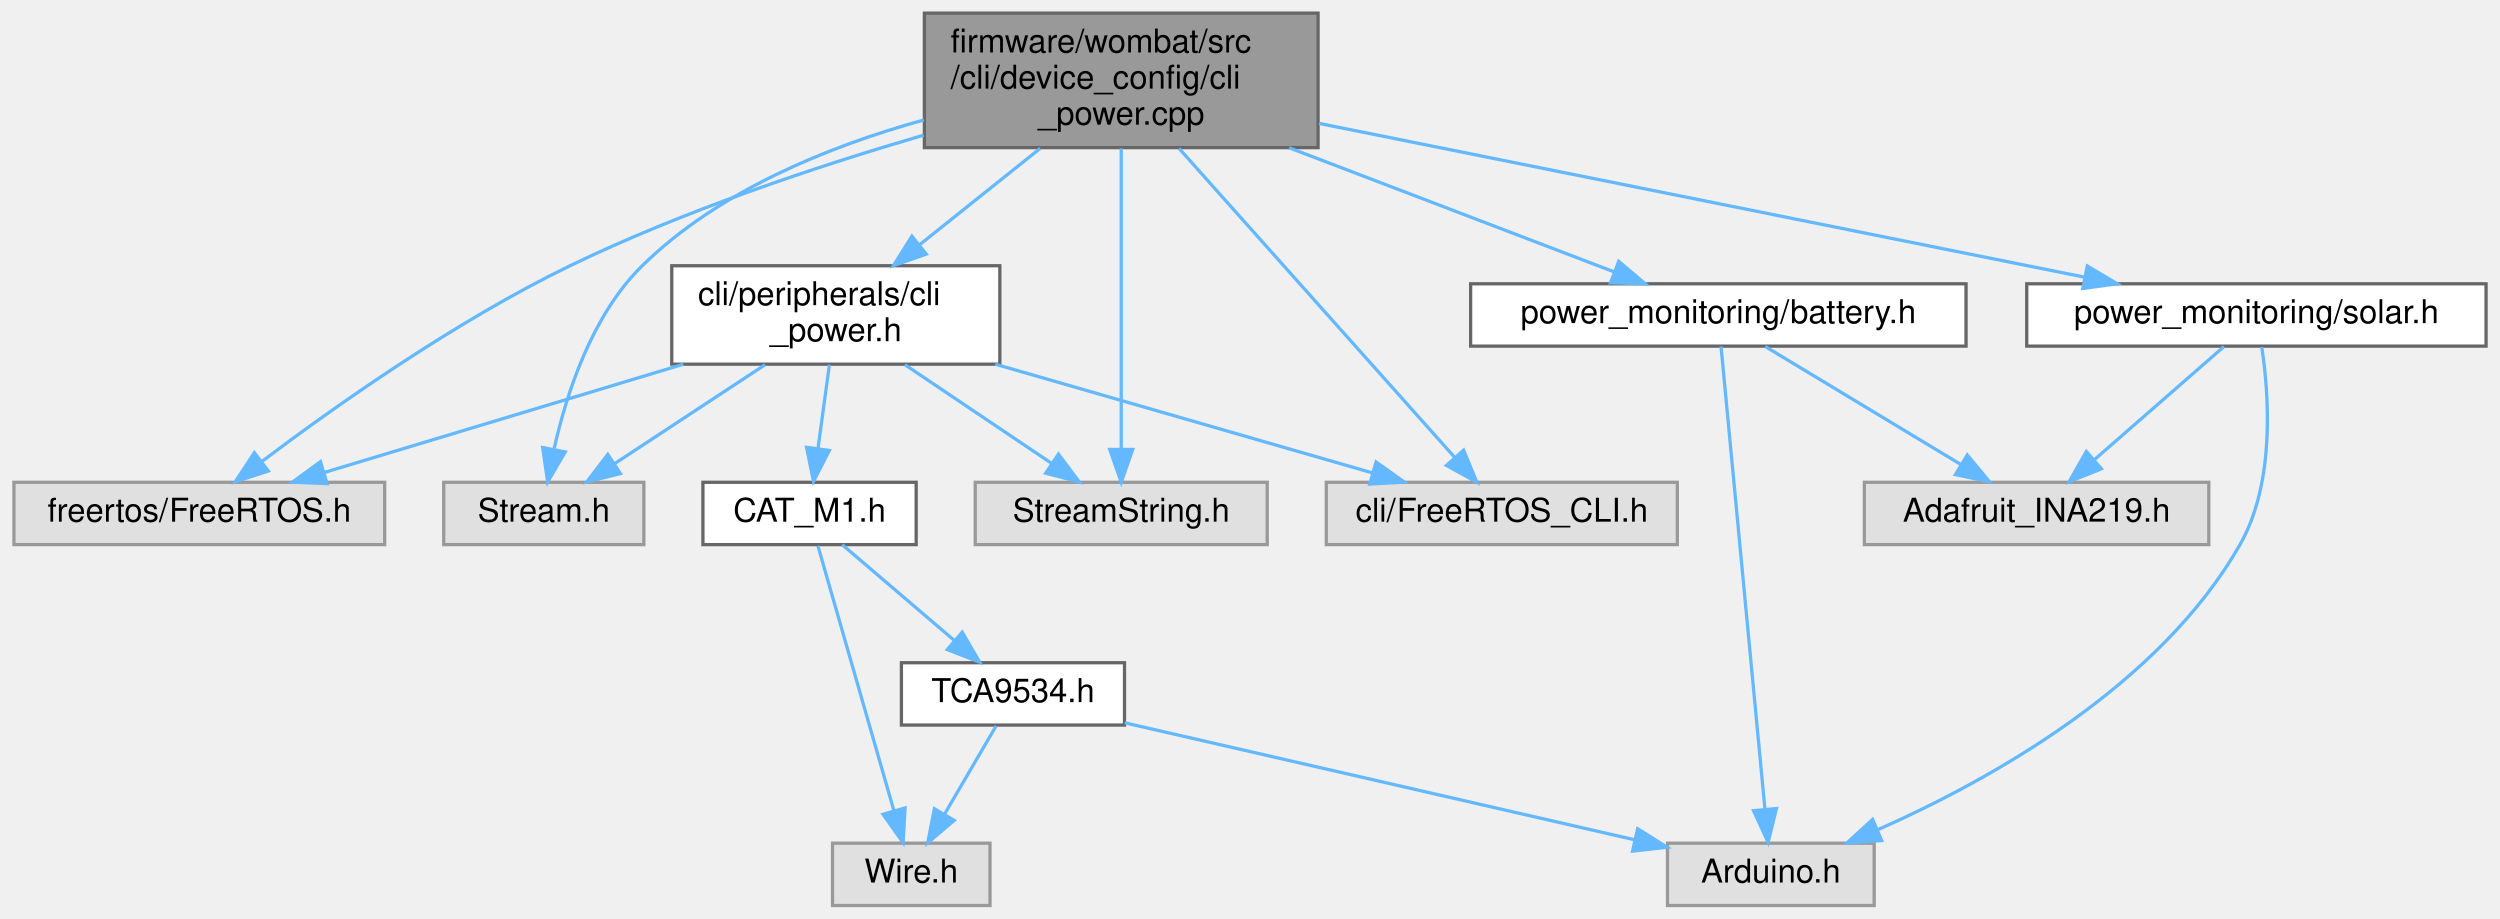
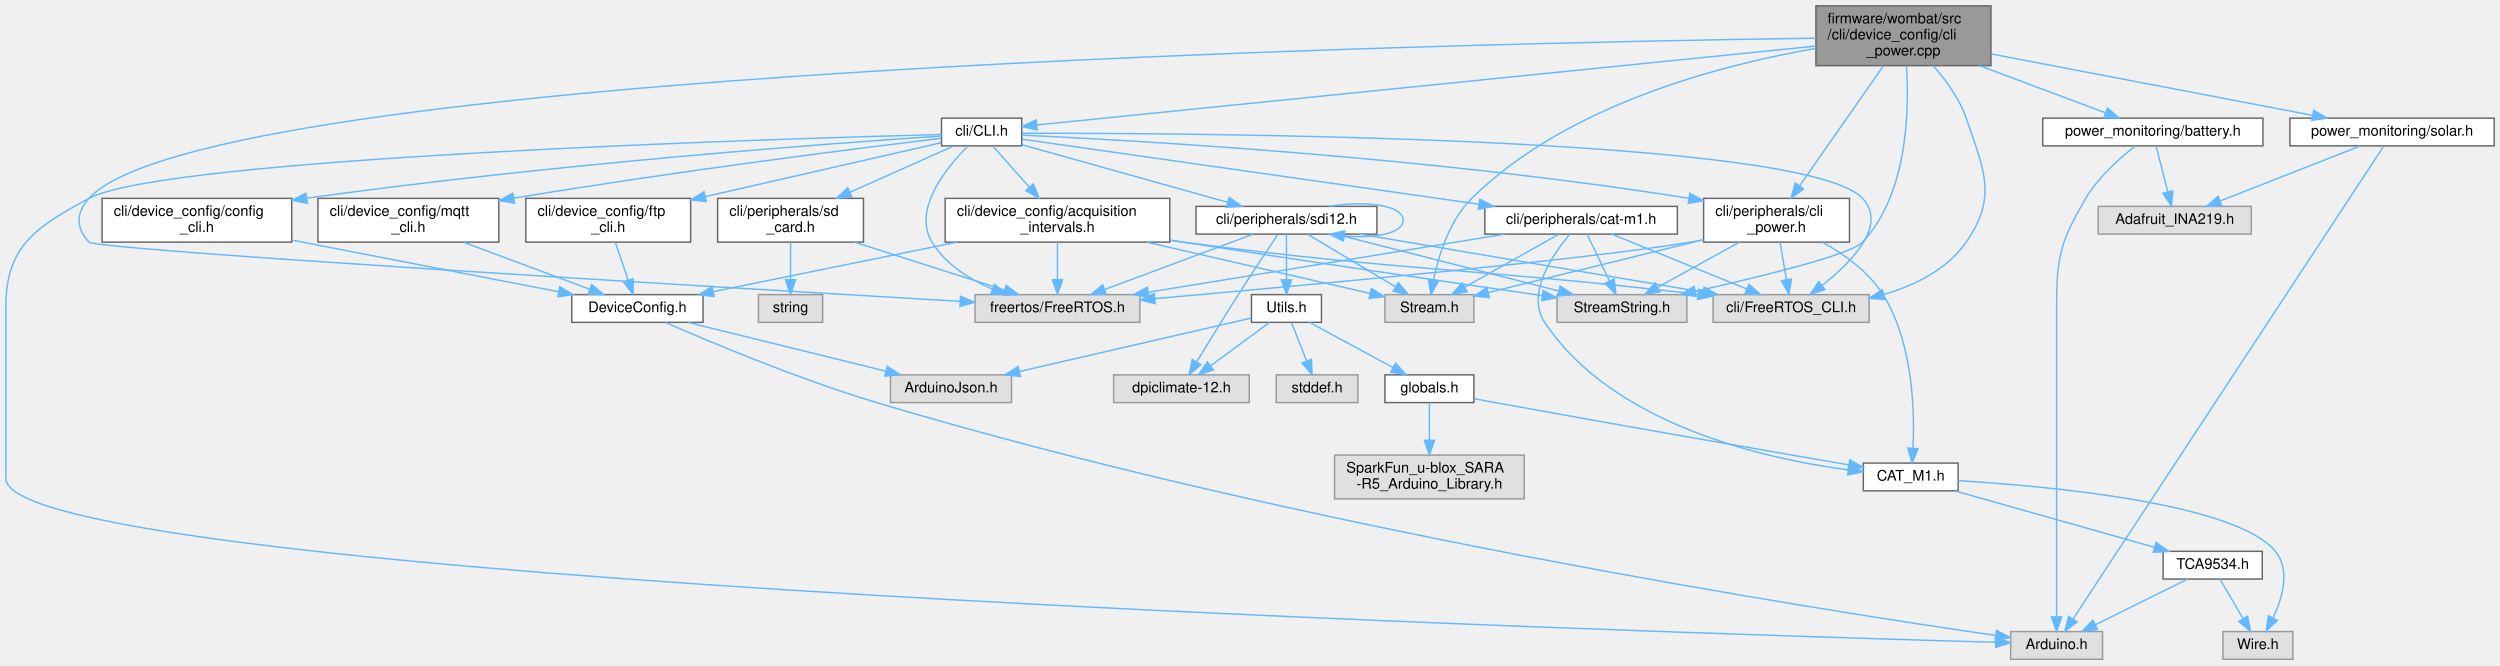
- <svg xmlns="http://www.w3.org/2000/svg" xmlns:xlink="http://www.w3.org/1999/xlink" width="762pt" height="280pt" viewBox="0.00 0.00 761.50 280.00">
-   <g id="graph0" class="graph" transform="scale(1 1) rotate(0) translate(4 276)">
+ <svg xmlns="http://www.w3.org/2000/svg" xmlns:xlink="http://www.w3.org/1999/xlink" width="1714pt" height="456pt" viewBox="0.00 0.00 1714.00 456.00">
+   <g id="graph0" class="graph" transform="scale(1 1) rotate(0) translate(4 452)">
    <g id="node1" class="node">
      <g id="a_node1">
        <a xlink:title="Power related commands.">
-           <polygon fill="#999999" stroke="#666666" points="397.5,-272 277.5,-272 277.5,-231 397.5,-231 397.5,-272" />
-           <text text-anchor="start" x="285.5" y="-260" font-family="Helvetica,sans-Serif" font-size="10.00">firmware/wombat/src</text>
-           <text text-anchor="start" x="285.5" y="-249" font-family="Helvetica,sans-Serif" font-size="10.00">/cli/device_config/cli</text>
-           <text text-anchor="middle" x="337.5" y="-238" font-family="Helvetica,sans-Serif" font-size="10.00">_power.cpp</text>
+           <polygon fill="#999999" stroke="#666666" points="1361,-448 1241,-448 1241,-407 1361,-407 1361,-448" />
+           <text text-anchor="start" x="1249" y="-436" font-family="Helvetica,sans-Serif" font-size="10.00">firmware/wombat/src</text>
+           <text text-anchor="start" x="1249" y="-425" font-family="Helvetica,sans-Serif" font-size="10.00">/cli/device_config/cli</text>
+           <text text-anchor="middle" x="1301" y="-414" font-family="Helvetica,sans-Serif" font-size="10.00">_power.cpp</text>
        </a>
      </g>
    </g>
    <g id="node2" class="node">
      <g id="a_node2">
        <a xlink:href="cli__power_8h.html" target="_top" xlink:title=" ">
-           <polygon fill="white" stroke="#666666" points="300.5,-195 200.5,-195 200.5,-165 300.5,-165 300.5,-195" />
-           <text text-anchor="start" x="208.5" y="-183" font-family="Helvetica,sans-Serif" font-size="10.00">cli/peripherals/cli</text>
-           <text text-anchor="middle" x="250.5" y="-172" font-family="Helvetica,sans-Serif" font-size="10.00">_power.h</text>
+           <polygon fill="white" stroke="#666666" points="1264,-316 1164,-316 1164,-286 1264,-286 1264,-316" />
+           <text text-anchor="start" x="1172" y="-304" font-family="Helvetica,sans-Serif" font-size="10.00">cli/peripherals/cli</text>
+           <text text-anchor="middle" x="1214" y="-293" font-family="Helvetica,sans-Serif" font-size="10.00">_power.h</text>
        </a>
      </g>
    </g>
    <g id="edge1" class="edge">
-       <path fill="none" stroke="#63b8ff" d="M312.8,-230.77C301.32,-221.6 287.68,-210.7 276.09,-201.44" />
-       <polygon fill="#63b8ff" stroke="#63b8ff" points="278.07,-198.55 268.07,-195.04 273.7,-204.01 278.07,-198.55" />
+       <path fill="none" stroke="#63b8ff" d="M1287.21,-406.77C1271.58,-384.4 1246.14,-347.99 1229.74,-324.52" />
+       <polygon fill="#63b8ff" stroke="#63b8ff" points="1232.53,-322.41 1223.93,-316.21 1226.79,-326.42 1232.53,-322.41" />
    </g>
    <g id="node3" class="node">
      <g id="a_node3">
        <a xlink:title=" ">
-           <polygon fill="#e0e0e0" stroke="#999999" points="113,-129 0,-129 0,-110 113,-110 113,-129" />
-           <text text-anchor="middle" x="56.5" y="-117" font-family="Helvetica,sans-Serif" font-size="10.00">freertos/FreeRTOS.h</text>
+           <polygon fill="#e0e0e0" stroke="#999999" points="777.5,-250 664.5,-250 664.5,-231 777.5,-231 777.5,-250" />
+           <text text-anchor="middle" x="721" y="-238" font-family="Helvetica,sans-Serif" font-size="10.00">freertos/FreeRTOS.h</text>
        </a>
      </g>
    </g>
    <g id="edge11" class="edge">
-       <path fill="none" stroke="#63b8ff" d="M277.3,-234.81C244.59,-225.25 203.92,-211.67 169.5,-195 134.37,-177.99 97.25,-151.69 75.52,-135.31" />
-       <polygon fill="#63b8ff" stroke="#63b8ff" points="77.53,-132.44 67.46,-129.16 73.28,-138.01 77.53,-132.44" />
+       <path fill="none" stroke="#63b8ff" d="M1240.91,-425.82C1003.18,-422.53 137.44,-404.5 57,-316 48.03,-306.13 47.89,-295.74 57,-286 62.07,-280.58 486.66,-255.2 654.14,-245.39" />
+       <polygon fill="#63b8ff" stroke="#63b8ff" points="654.54,-248.87 664.32,-244.79 654.13,-241.88 654.54,-248.87" />
    </g>
    <g id="node4" class="node">
      <g id="a_node4">
        <a xlink:title=" ">
-           <polygon fill="#e0e0e0" stroke="#999999" points="192,-129 131,-129 131,-110 192,-110 192,-129" />
-           <text text-anchor="middle" x="161.5" y="-117" font-family="Helvetica,sans-Serif" font-size="10.00">Stream.h</text>
+           <polygon fill="#e0e0e0" stroke="#999999" points="1006.5,-250 945.5,-250 945.5,-231 1006.5,-231 1006.5,-250" />
+           <text text-anchor="middle" x="976" y="-238" font-family="Helvetica,sans-Serif" font-size="10.00">Stream.h</text>
        </a>
      </g>
    </g>
    <g id="edge12" class="edge">
-       <path fill="none" stroke="#63b8ff" d="M277.34,-239.44C248.27,-231.4 214.73,-217.78 191.5,-195 176.13,-179.93 168.39,-155.94 164.66,-139.27" />
-       <polygon fill="#63b8ff" stroke="#63b8ff" points="168.03,-138.25 162.68,-129.1 161.16,-139.59 168.03,-138.25" />
+       <path fill="none" stroke="#63b8ff" d="M1240.71,-418.79C1174.73,-407.33 1069.74,-379.84 1005,-316 989.74,-300.96 982.34,-276.96 978.87,-260.29" />
+       <polygon fill="#63b8ff" stroke="#63b8ff" points="982.25,-259.34 977.04,-250.11 975.36,-260.57 982.25,-259.34" />
    </g>
    <g id="node5" class="node">
      <g id="a_node5">
        <a xlink:title=" ">
-           <polygon fill="#e0e0e0" stroke="#999999" points="382,-129 293,-129 293,-110 382,-110 382,-129" />
-           <text text-anchor="middle" x="337.5" y="-117" font-family="Helvetica,sans-Serif" font-size="10.00">StreamString.h</text>
+           <polygon fill="#e0e0e0" stroke="#999999" points="1152.5,-250 1063.5,-250 1063.5,-231 1152.5,-231 1152.5,-250" />
+           <text text-anchor="middle" x="1108" y="-238" font-family="Helvetica,sans-Serif" font-size="10.00">StreamString.h</text>
        </a>
      </g>
    </g>
    <g id="edge13" class="edge">
-       <path fill="none" stroke="#63b8ff" d="M337.5,-230.76C337.5,-205.86 337.5,-163.38 337.5,-139.06" />
-       <polygon fill="#63b8ff" stroke="#63b8ff" points="341,-139.01 337.5,-129.01 334,-139.01 341,-139.01" />
+       <path fill="none" stroke="#63b8ff" d="M1303.05,-406.85C1305.04,-376.75 1304.09,-319.24 1273,-286 1264.99,-277.44 1203.98,-262.49 1158.47,-252.3" />
+       <polygon fill="#63b8ff" stroke="#63b8ff" points="1158.96,-248.82 1148.44,-250.07 1157.44,-255.66 1158.96,-248.82" />
    </g>
    <g id="node6" class="node">
      <g id="a_node6">
        <a xlink:title=" ">
-           <polygon fill="#e0e0e0" stroke="#999999" points="507,-129 400,-129 400,-110 507,-110 507,-129" />
-           <text text-anchor="middle" x="453.5" y="-117" font-family="Helvetica,sans-Serif" font-size="10.00">cli/FreeRTOS_CLI.h</text>
+           <polygon fill="#e0e0e0" stroke="#999999" points="1277.5,-250 1170.5,-250 1170.5,-231 1277.5,-231 1277.5,-250" />
+           <text text-anchor="middle" x="1224" y="-238" font-family="Helvetica,sans-Serif" font-size="10.00">cli/FreeRTOS_CLI.h</text>
        </a>
      </g>
    </g>
    <g id="edge14" class="edge">
-       <path fill="none" stroke="#63b8ff" d="M355.12,-230.76C378.14,-204.96 418,-160.28 439.23,-136.49" />
-       <polygon fill="#63b8ff" stroke="#63b8ff" points="441.86,-138.8 445.9,-129.01 436.63,-134.14 441.86,-138.8" />
+       <path fill="none" stroke="#63b8ff" d="M1321.41,-406.86C1330.17,-397.03 1339.42,-384.38 1344,-371 1356.23,-335.26 1365.57,-317.01 1344,-286 1330.96,-267.26 1309.05,-256.39 1287.5,-250.1" />
+       <polygon fill="#63b8ff" stroke="#63b8ff" points="1288.21,-246.67 1277.65,-247.52 1286.44,-253.44 1288.21,-246.67" />
    </g>
    <g id="node11" class="node">
      <g id="a_node11">
+         <a xlink:href="_c_l_i_8h.html" target="_top" xlink:title="FreeRTOS CLI handler.">
+           <polygon fill="white" stroke="#666666" points="696.5,-371 641.5,-371 641.5,-352 696.5,-352 696.5,-371" />
+           <text text-anchor="middle" x="669" y="-359" font-family="Helvetica,sans-Serif" font-size="10.00">cli/CLI.h</text>
+         </a>
+       </g>
+     </g>
+     <g id="edge15" class="edge">
+       <path fill="none" stroke="#63b8ff" d="M1240.97,-420.42C1112.28,-407.39 812.94,-377.08 707,-366.35" />
+       <polygon fill="#63b8ff" stroke="#63b8ff" points="707.08,-362.84 696.78,-365.31 706.38,-369.8 707.08,-362.84" />
+     </g>
+     <g id="node27" class="node">
+       <g id="a_node27">
        <a xlink:href="battery_8h.html" target="_top" xlink:title="Battery voltage and current monitoring using INA219 IC.">
-           <polygon fill="white" stroke="#666666" points="595,-189.5 444,-189.5 444,-170.5 595,-170.5 595,-189.5" />
-           <text text-anchor="middle" x="519.5" y="-177.5" font-family="Helvetica,sans-Serif" font-size="10.00">power_monitoring/battery.h</text>
-         </a>
-       </g>
-     </g>
-     <g id="edge15" class="edge">
-       <path fill="none" stroke="#63b8ff" d="M388.68,-230.96C420.52,-218.8 460.46,-203.55 487.78,-193.11" />
-       <polygon fill="#63b8ff" stroke="#63b8ff" points="489.14,-196.34 497.23,-189.5 486.64,-189.8 489.14,-196.34" />
-     </g>
-     <g id="node13" class="node">
-       <g id="a_node13">
+           <polygon fill="white" stroke="#666666" points="1547.5,-371 1396.5,-371 1396.5,-352 1547.5,-352 1547.5,-371" />
+           <text text-anchor="middle" x="1472" y="-359" font-family="Helvetica,sans-Serif" font-size="10.00">power_monitoring/battery.h</text>
+         </a>
+       </g>
+     </g>
+     <g id="edge57" class="edge">
+       <path fill="none" stroke="#63b8ff" d="M1353.23,-406.95C1381.38,-396.42 1415.22,-383.75 1439.56,-374.64" />
+       <polygon fill="#63b8ff" stroke="#63b8ff" points="1440.9,-377.88 1449.04,-371.09 1438.45,-371.32 1440.9,-377.88" />
+     </g>
+     <g id="node29" class="node">
+       <g id="a_node29">
        <a xlink:href="solar_8h.html" target="_top" xlink:title="Solar voltage and current monitoring using INA219 IC.">
-           <polygon fill="white" stroke="#666666" points="753.5,-189.5 613.5,-189.5 613.5,-170.5 753.5,-170.5 753.5,-189.5" />
-           <text text-anchor="middle" x="683.5" y="-177.5" font-family="Helvetica,sans-Serif" font-size="10.00">power_monitoring/solar.h</text>
-         </a>
-       </g>
-     </g>
-     <g id="edge18" class="edge">
-       <path fill="none" stroke="#63b8ff" d="M397.77,-238.39C463.7,-225.15 568.33,-204.13 631.01,-191.54" />
-       <polygon fill="#63b8ff" stroke="#63b8ff" points="631.96,-194.92 641.08,-189.52 630.59,-188.06 631.96,-194.92" />
+           <polygon fill="white" stroke="#666666" points="1706,-371 1566,-371 1566,-352 1706,-352 1706,-371" />
+           <text text-anchor="middle" x="1636" y="-359" font-family="Helvetica,sans-Serif" font-size="10.00">power_monitoring/solar.h</text>
+         </a>
+       </g>
+     </g>
+     <g id="edge60" class="edge">
+       <path fill="none" stroke="#63b8ff" d="M1361.28,-414.98C1423.87,-403.03 1520.93,-384.48 1581.35,-372.94" />
+       <polygon fill="#63b8ff" stroke="#63b8ff" points="1582.29,-376.32 1591.46,-371.01 1580.98,-369.45 1582.29,-376.32" />
    </g>
    <g id="edge2" class="edge">
-       <path fill="none" stroke="#63b8ff" d="M204.03,-164.99C170.55,-154.89 125.93,-141.44 94.56,-131.98" />
-       <polygon fill="#63b8ff" stroke="#63b8ff" points="95.45,-128.59 84.87,-129.05 93.43,-135.29 95.45,-128.59" />
+       <path fill="none" stroke="#63b8ff" d="M1163.88,-287.64C1160.88,-287.04 1157.91,-286.49 1155,-286 1086.16,-274.35 891.39,-256.4 787.77,-247.27" />
+       <polygon fill="#63b8ff" stroke="#63b8ff" points="787.99,-243.77 777.73,-246.39 787.38,-250.75 787.99,-243.77" />
    </g>
    <g id="edge3" class="edge">
-       <path fill="none" stroke="#63b8ff" d="M228.96,-164.84C215.03,-155.68 196.97,-143.82 183.05,-134.66" />
-       <polygon fill="#63b8ff" stroke="#63b8ff" points="184.85,-131.66 174.58,-129.09 181.01,-137.51 184.85,-131.66" />
+       <path fill="none" stroke="#63b8ff" d="M1163.82,-287.67C1119.94,-276.88 1057.04,-261.42 1016.36,-251.42" />
+       <polygon fill="#63b8ff" stroke="#63b8ff" points="1017.06,-247.99 1006.51,-249 1015.39,-254.79 1017.06,-247.99" />
    </g>
    <g id="edge4" class="edge">
-       <path fill="none" stroke="#63b8ff" d="M271.56,-164.84C285.04,-155.77 302.49,-144.04 316.05,-134.92" />
-       <polygon fill="#63b8ff" stroke="#63b8ff" points="318.37,-137.58 324.72,-129.09 314.47,-131.77 318.37,-137.58" />
+       <path fill="none" stroke="#63b8ff" d="M1188.61,-285.99C1171.71,-276.66 1149.62,-264.47 1132.84,-255.21" />
+       <polygon fill="#63b8ff" stroke="#63b8ff" points="1134.1,-251.91 1123.65,-250.14 1130.72,-258.04 1134.1,-251.91" />
    </g>
    <g id="edge5" class="edge">
-       <path fill="none" stroke="#63b8ff" d="M299.12,-164.99C334.31,-154.85 381.26,-141.32 414.1,-131.85" />
-       <polygon fill="#63b8ff" stroke="#63b8ff" points="415.18,-135.19 423.82,-129.05 413.24,-128.46 415.18,-135.19" />
+       <path fill="none" stroke="#63b8ff" d="M1216.42,-285.84C1217.74,-278.13 1219.39,-268.49 1220.81,-260.17" />
+       <polygon fill="#63b8ff" stroke="#63b8ff" points="1224.27,-260.71 1222.5,-250.27 1217.37,-259.53 1224.27,-260.71" />
    </g>
    <g id="node7" class="node">
      <g id="a_node7">
        <a xlink:href="_c_a_t___m1_8h.html" target="_top" xlink:title=" ">
-           <polygon fill="white" stroke="#666666" points="275,-129 210,-129 210,-110 275,-110 275,-129" />
-           <text text-anchor="middle" x="242.5" y="-117" font-family="Helvetica,sans-Serif" font-size="10.00">CAT_M1.h</text>
+           <polygon fill="white" stroke="#666666" points="1338.5,-134.5 1273.5,-134.5 1273.5,-115.5 1338.5,-115.5 1338.5,-134.5" />
+           <text text-anchor="middle" x="1306" y="-122.5" font-family="Helvetica,sans-Serif" font-size="10.00">CAT_M1.h</text>
        </a>
      </g>
    </g>
    <g id="edge6" class="edge">
-       <path fill="none" stroke="#63b8ff" d="M248.56,-164.84C247.52,-157.21 246.22,-147.7 245.09,-139.45" />
-       <polygon fill="#63b8ff" stroke="#63b8ff" points="248.52,-138.7 243.7,-129.27 241.59,-139.65 248.52,-138.7" />
+       <path fill="none" stroke="#63b8ff" d="M1245.61,-285.87C1260.54,-277.57 1277.19,-265.61 1287,-250 1307.5,-217.38 1308.74,-170.63 1307.55,-144.85" />
+       <polygon fill="#63b8ff" stroke="#63b8ff" points="1311.03,-144.37 1306.89,-134.61 1304.04,-144.82 1311.03,-144.37" />
    </g>
    <g id="node8" class="node">
      <g id="a_node8">
        <a xlink:title=" ">
-           <polygon fill="#e0e0e0" stroke="#999999" points="297.5,-19 249.5,-19 249.5,0 297.5,0 297.5,-19" />
-           <text text-anchor="middle" x="273.5" y="-7" font-family="Helvetica,sans-Serif" font-size="10.00">Wire.h</text>
+           <polygon fill="#e0e0e0" stroke="#999999" points="1568,-19 1520,-19 1520,0 1568,0 1568,-19" />
+           <text text-anchor="middle" x="1544" y="-7" font-family="Helvetica,sans-Serif" font-size="10.00">Wire.h</text>
        </a>
      </g>
    </g>
    <g id="edge7" class="edge">
-       <path fill="none" stroke="#63b8ff" d="M245.04,-109.66C250.08,-92.09 261.46,-52.45 268.2,-28.95" />
-       <polygon fill="#63b8ff" stroke="#63b8ff" points="271.62,-29.74 271.01,-19.16 264.89,-27.8 271.62,-29.74" />
+       <path fill="none" stroke="#63b8ff" d="M1338.57,-122.44C1399.91,-118.74 1528.85,-107.12 1556,-74 1566.42,-61.29 1560.99,-42.34 1554.43,-28.45" />
+       <polygon fill="#63b8ff" stroke="#63b8ff" points="1557.42,-26.62 1549.67,-19.39 1551.23,-29.87 1557.42,-26.62" />
    </g>
    <g id="node9" class="node">
      <g id="a_node9">
        <a xlink:href="_t_c_a9534_8h.html" target="_top" xlink:title=" ">
-           <polygon fill="white" stroke="#666666" points="338.5,-74 270.5,-74 270.5,-55 338.5,-55 338.5,-74" />
-           <text text-anchor="middle" x="304.5" y="-62" font-family="Helvetica,sans-Serif" font-size="10.00">TCA9534.h</text>
+           <polygon fill="white" stroke="#666666" points="1547,-74 1479,-74 1479,-55 1547,-55 1547,-74" />
+           <text text-anchor="middle" x="1513" y="-62" font-family="Helvetica,sans-Serif" font-size="10.00">TCA9534.h</text>
        </a>
      </g>
    </g>
    <g id="edge8" class="edge">
-       <path fill="none" stroke="#63b8ff" d="M252.46,-109.98C261.63,-102.15 275.44,-90.34 286.53,-80.86" />
-       <polygon fill="#63b8ff" stroke="#63b8ff" points="289.03,-83.33 294.36,-74.17 284.48,-78.01 289.03,-83.33" />
+       <path fill="none" stroke="#63b8ff" d="M1336.1,-115.49C1372.28,-105.27 1433.11,-88.08 1473.16,-76.76" />
+       <polygon fill="#63b8ff" stroke="#63b8ff" points="1474.19,-80.1 1482.86,-74.02 1472.29,-73.37 1474.19,-80.1" />
    </g>
    <g id="edge10" class="edge">
-       <path fill="none" stroke="#63b8ff" d="M299.38,-54.75C295.14,-47.49 288.97,-36.95 283.72,-27.98" />
-       <polygon fill="#63b8ff" stroke="#63b8ff" points="286.59,-25.95 278.52,-19.09 280.55,-29.49 286.59,-25.95" />
+       <path fill="none" stroke="#63b8ff" d="M1518.12,-54.75C1522.36,-47.49 1528.53,-36.95 1533.78,-27.98" />
+       <polygon fill="#63b8ff" stroke="#63b8ff" points="1536.95,-29.49 1538.98,-19.09 1530.91,-25.95 1536.95,-29.49" />
    </g>
    <g id="node10" class="node">
      <g id="a_node10">
        <a xlink:title=" ">
-           <polygon fill="#e0e0e0" stroke="#999999" points="567,-19 504,-19 504,0 567,0 567,-19" />
-           <text text-anchor="middle" x="535.5" y="-7" font-family="Helvetica,sans-Serif" font-size="10.00">Arduino.h</text>
+           <polygon fill="#e0e0e0" stroke="#999999" points="1437.5,-19 1374.5,-19 1374.5,0 1437.5,0 1437.5,-19" />
+           <text text-anchor="middle" x="1406" y="-7" font-family="Helvetica,sans-Serif" font-size="10.00">Arduino.h</text>
        </a>
      </g>
    </g>
    <g id="edge9" class="edge">
-       <path fill="none" stroke="#63b8ff" d="M338.58,-55.68C379.92,-46.2 449.55,-30.22 493.98,-20.03" />
-       <polygon fill="#63b8ff" stroke="#63b8ff" points="494.91,-23.4 503.88,-17.76 493.35,-16.58 494.91,-23.4" />
+       <path fill="none" stroke="#63b8ff" d="M1495.81,-54.98C1478.75,-46.54 1452.37,-33.47 1432.6,-23.68" />
+       <polygon fill="#63b8ff" stroke="#63b8ff" points="1434.02,-20.47 1423.5,-19.17 1430.91,-26.75 1434.02,-20.47" />
+     </g>
+     <g id="edge39" class="edge">
+       <path fill="none" stroke="#63b8ff" d="M696.58,-359.35C769.64,-356 974.34,-344.73 1154,-316.01" />
+       <polygon fill="#63b8ff" stroke="#63b8ff" points="1154.57,-319.46 1163.89,-314.4 1153.45,-312.55 1154.57,-319.46" />
+     </g>
+     <g id="edge17" class="edge">
+       <path fill="none" stroke="#63b8ff" d="M659.68,-351.9C645.43,-337.68 621.25,-308.59 635,-286 644.19,-270.9 660.34,-260.69 676.19,-253.91" />
+       <polygon fill="#63b8ff" stroke="#63b8ff" points="677.9,-257 685.95,-250.12 675.36,-250.48 677.9,-257" />
+     </g>
+     <g id="edge18" class="edge">
+       <path fill="none" stroke="#63b8ff" d="M696.79,-360.62C810.15,-360.81 1233.37,-358.66 1273,-316 1290.24,-297.44 1265.42,-272.17 1245.27,-256.35" />
+       <polygon fill="#63b8ff" stroke="#63b8ff" points="1247.16,-253.39 1237.05,-250.2 1242.96,-258.99 1247.16,-253.39" />
    </g>
    <g id="edge16" class="edge">
-       <path fill="none" stroke="#63b8ff" d="M520.32,-170.41C522.79,-144.39 530.23,-65.97 533.69,-29.51" />
-       <polygon fill="#63b8ff" stroke="#63b8ff" points="537.21,-29.56 534.67,-19.27 530.24,-28.9 537.21,-29.56" />
+       <path fill="none" stroke="#63b8ff" d="M641.48,-359.82C529.15,-356.87 108.91,-344.03 57,-316 20.32,-296.19 0,-283.19 0,-241.5 0,-241.5 0,-241.5 0,-124 0,-53.72 1130.93,-18.21 1364.22,-11.63" />
+       <polygon fill="#63b8ff" stroke="#63b8ff" points="1364.43,-15.13 1374.33,-11.35 1364.23,-8.13 1364.43,-15.13" />
    </g>
    <g id="node12" class="node">
      <g id="a_node12">
-         <a xlink:title=" ">
-           <polygon fill="#e0e0e0" stroke="#999999" points="669,-129 564,-129 564,-110 669,-110 669,-129" />
-           <text text-anchor="middle" x="616.5" y="-117" font-family="Helvetica,sans-Serif" font-size="10.00">Adafruit_INA219.h</text>
-         </a>
-       </g>
-     </g>
-     <g id="edge17" class="edge">
-       <path fill="none" stroke="#63b8ff" d="M533.81,-170.37C549.5,-160.91 574.9,-145.59 593.41,-134.42" />
-       <polygon fill="#63b8ff" stroke="#63b8ff" points="595.37,-137.33 602.13,-129.17 591.76,-131.33 595.37,-137.33" />
+         <a xlink:href="cat-m1_8h.html" target="_top" xlink:title="CAT-M1 CLI command request and response handler.">
+           <polygon fill="white" stroke="#666666" points="1146,-310.5 1014,-310.5 1014,-291.5 1146,-291.5 1146,-310.5" />
+           <text text-anchor="middle" x="1080" y="-298.5" font-family="Helvetica,sans-Serif" font-size="10.00">cli/peripherals/cat-m1.h</text>
+         </a>
+       </g>
    </g>
    <g id="edge19" class="edge">
-       <path fill="none" stroke="#63b8ff" d="M685.13,-170.25C687.23,-156.45 689.44,-129.2 678.5,-110 653.98,-66.94 602.28,-38.24 568.23,-23.16" />
-       <polygon fill="#63b8ff" stroke="#63b8ff" points="569.28,-19.8 558.7,-19.09 566.53,-26.24 569.28,-19.8" />
+       <path fill="none" stroke="#63b8ff" d="M696.61,-356.57C760.01,-347.55 917.68,-325.1 1009.87,-311.98" />
+       <polygon fill="#63b8ff" stroke="#63b8ff" points="1010.55,-315.42 1019.95,-310.55 1009.56,-308.49 1010.55,-315.42" />
+     </g>
+     <g id="node13" class="node">
+       <g id="a_node13">
+         <a xlink:href="sdi12_8h.html" target="_top" xlink:title="SDI-12 command line interface handler.">
+           <polygon fill="white" stroke="#666666" points="940,-310.5 816,-310.5 816,-291.5 940,-291.5 940,-310.5" />
+           <text text-anchor="middle" x="878" y="-298.5" font-family="Helvetica,sans-Serif" font-size="10.00">cli/peripherals/sdi12.h</text>
+         </a>
+       </g>
+     </g>
+     <g id="edge25" class="edge">
+       <path fill="none" stroke="#63b8ff" d="M696.75,-352.73C732.86,-342.62 796.22,-324.89 837.64,-313.3" />
+       <polygon fill="#63b8ff" stroke="#63b8ff" points="838.73,-316.63 847.41,-310.56 836.84,-309.89 838.73,-316.63" />
+     </g>
+     <g id="node20" class="node">
+       <g id="a_node20">
+         <a xlink:href="sd__card_8h.html" target="_top" xlink:title=" ">
+           <polygon fill="white" stroke="#666666" points="588,-316 488,-316 488,-286 588,-286 588,-316" />
+           <text text-anchor="start" x="496" y="-304" font-family="Helvetica,sans-Serif" font-size="10.00">cli/peripherals/sd</text>
+           <text text-anchor="middle" x="538" y="-293" font-family="Helvetica,sans-Serif" font-size="10.00">_card.h</text>
+         </a>
+       </g>
+     </g>
+     <g id="edge40" class="edge">
+       <path fill="none" stroke="#63b8ff" d="M649.95,-351.99C631.35,-343.68 602.44,-330.78 578.66,-320.16" />
+       <polygon fill="#63b8ff" stroke="#63b8ff" points="580.05,-316.95 569.49,-316.06 577.2,-323.34 580.05,-316.95" />
+     </g>
+     <g id="node22" class="node">
+       <g id="a_node22">
+         <a xlink:href="acquisition__intervals_8h.html" target="_top" xlink:title="Handles the time between measurements and uplinks by the device over LTE.">
+           <polygon fill="white" stroke="#666666" points="798,-316 644,-316 644,-286 798,-286 798,-316" />
+           <text text-anchor="start" x="652" y="-304" font-family="Helvetica,sans-Serif" font-size="10.00">cli/device_config/acquisition</text>
+           <text text-anchor="middle" x="721" y="-293" font-family="Helvetica,sans-Serif" font-size="10.00">_intervals.h</text>
+         </a>
+       </g>
+     </g>
+     <g id="edge43" class="edge">
+       <path fill="none" stroke="#63b8ff" d="M676.67,-351.87C683.27,-344.44 693.07,-333.42 701.78,-323.62" />
+       <polygon fill="#63b8ff" stroke="#63b8ff" points="704.43,-325.91 708.45,-316.11 699.19,-321.26 704.43,-325.91" />
+     </g>
+     <g id="node24" class="node">
+       <g id="a_node24">
+         <a xlink:href="mqtt__cli_8h.html" target="_top" xlink:title="MQTT setup and configuration through the CLI.">
+           <polygon fill="white" stroke="#666666" points="338,-316 214,-316 214,-286 338,-286 338,-316" />
+           <text text-anchor="start" x="222" y="-304" font-family="Helvetica,sans-Serif" font-size="10.00">cli/device_config/mqtt</text>
+           <text text-anchor="middle" x="276" y="-293" font-family="Helvetica,sans-Serif" font-size="10.00">_cli.h</text>
+         </a>
+       </g>
+     </g>
+     <g id="edge51" class="edge">
+       <path fill="none" stroke="#63b8ff" d="M641.35,-357.22C587.13,-350.68 462.84,-335.1 348.29,-316.16" />
+       <polygon fill="#63b8ff" stroke="#63b8ff" points="348.74,-312.69 338.3,-314.49 347.59,-319.59 348.74,-312.69" />
+     </g>
+     <g id="node25" class="node">
+       <g id="a_node25">
+         <a xlink:href="ftp__cli_8h.html" target="_top" xlink:title="FTP setup and configuration through the CLI.">
+           <polygon fill="white" stroke="#666666" points="469.5,-316 356.5,-316 356.5,-286 469.5,-286 469.5,-316" />
+           <text text-anchor="start" x="364.5" y="-304" font-family="Helvetica,sans-Serif" font-size="10.00">cli/device_config/ftp</text>
+           <text text-anchor="middle" x="413" y="-293" font-family="Helvetica,sans-Serif" font-size="10.00">_cli.h</text>
+         </a>
+       </g>
+     </g>
+     <g id="edge53" class="edge">
+       <path fill="none" stroke="#63b8ff" d="M641.12,-354.13C602.65,-345.34 532.1,-329.22 479.6,-317.22" />
+       <polygon fill="#63b8ff" stroke="#63b8ff" points="480.22,-313.77 469.69,-314.95 478.66,-320.59 480.22,-313.77" />
+     </g>
+     <g id="node26" class="node">
+       <g id="a_node26">
+         <a xlink:href="config__cli_8h.html" target="_top" xlink:title=" ">
+           <polygon fill="white" stroke="#666666" points="196,-316 66,-316 66,-286 196,-286 196,-316" />
+           <text text-anchor="start" x="74" y="-304" font-family="Helvetica,sans-Serif" font-size="10.00">cli/device_config/config</text>
+           <text text-anchor="middle" x="131" y="-293" font-family="Helvetica,sans-Serif" font-size="10.00">_cli.h</text>
+         </a>
+       </g>
+     </g>
+     <g id="edge55" class="edge">
+       <path fill="none" stroke="#63b8ff" d="M641.44,-358.74C570.81,-354.04 377.4,-340 206.26,-316.1" />
+       <polygon fill="#63b8ff" stroke="#63b8ff" points="206.71,-312.62 196.32,-314.69 205.73,-319.56 206.71,-312.62" />
    </g>
    <g id="edge20" class="edge">
-       <path fill="none" stroke="#63b8ff" d="M673.61,-170.37C663.22,-161.3 646.66,-146.84 634.05,-135.82" />
-       <polygon fill="#63b8ff" stroke="#63b8ff" points="636.26,-133.11 626.43,-129.17 631.66,-138.38 636.26,-133.11" />
+       <path fill="none" stroke="#63b8ff" d="M1027.8,-291.49C962.92,-280.92 852.35,-262.9 783.16,-251.63" />
+       <polygon fill="#63b8ff" stroke="#63b8ff" points="783.7,-248.17 773.26,-250.02 782.57,-255.08 783.7,-248.17" />
+     </g>
+     <g id="edge21" class="edge">
+       <path fill="none" stroke="#63b8ff" d="M1064.65,-291.37C1047.68,-281.82 1020.1,-266.31 1000.21,-255.12" />
+       <polygon fill="#63b8ff" stroke="#63b8ff" points="1001.84,-252.02 991.41,-250.17 998.41,-258.12 1001.84,-252.02" />
+     </g>
+     <g id="edge22" class="edge">
+       <path fill="none" stroke="#63b8ff" d="M1084.13,-291.37C1088.14,-282.99 1094.35,-270.01 1099.44,-259.39" />
+       <polygon fill="#63b8ff" stroke="#63b8ff" points="1102.69,-260.7 1103.85,-250.17 1096.38,-257.68 1102.69,-260.7" />
+     </g>
+     <g id="edge23" class="edge">
+       <path fill="none" stroke="#63b8ff" d="M1100.94,-291.49C1125.36,-281.57 1165.93,-265.09 1193.77,-253.78" />
+       <polygon fill="#63b8ff" stroke="#63b8ff" points="1195.09,-257.02 1203.04,-250.02 1192.45,-250.54 1195.09,-257.02" />
+     </g>
+     <g id="edge24" class="edge">
+       <path fill="none" stroke="#63b8ff" d="M1072.1,-291.33C1060.61,-277.62 1042.01,-250.52 1055,-231 1101.54,-161.08 1204.53,-137.63 1263.1,-129.83" />
+       <polygon fill="#63b8ff" stroke="#63b8ff" points="1263.65,-133.29 1273.14,-128.59 1262.79,-126.34 1263.65,-133.29" />
+     </g>
+     <g id="edge26" class="edge">
+       <path fill="none" stroke="#63b8ff" d="M855.17,-291.49C828.43,-281.53 783.92,-264.95 753.56,-253.63" />
+       <polygon fill="#63b8ff" stroke="#63b8ff" points="754.45,-250.23 743.86,-250.02 752.01,-256.79 754.45,-250.23" />
+     </g>
+     <g id="edge27" class="edge">
+       <path fill="none" stroke="#63b8ff" d="M892.46,-291.37C908.31,-281.91 933.97,-266.59 952.68,-255.42" />
+       <polygon fill="#63b8ff" stroke="#63b8ff" points="954.69,-258.3 961.48,-250.17 951.1,-252.29 954.69,-258.3" />
+     </g>
+     <g id="edge28" class="edge">
+       <path fill="none" stroke="#63b8ff" d="M911.44,-291.49C951.9,-281.2 1020.1,-263.86 1064.58,-252.54" />
+       <polygon fill="#63b8ff" stroke="#63b8ff" points="1065.69,-255.87 1074.52,-250.02 1063.96,-249.09 1065.69,-255.87" />
+     </g>
+     <g id="edge31" class="edge">
+       <path fill="none" stroke="#63b8ff" d="M928.31,-291.49C990.71,-280.94 1096.97,-262.98 1163.68,-251.7" />
+       <polygon fill="#63b8ff" stroke="#63b8ff" points="1164.35,-255.13 1173.63,-250.02 1163.18,-248.23 1164.35,-255.13" />
+     </g>
+     <g id="edge29" class="edge">
+       <path fill="none" stroke="#63b8ff" d="M907.54,-310.53C932.22,-314.61 958,-311.43 958,-301 958,-292 938.78,-288.4 917.65,-290.2" />
+       <polygon fill="#63b8ff" stroke="#63b8ff" points="917.03,-286.75 907.54,-291.47 917.9,-293.7 917.03,-286.75" />
+     </g>
+     <g id="node14" class="node">
+       <g id="a_node14">
+         <a xlink:title=" ">
+           <polygon fill="#e0e0e0" stroke="#999999" points="852.5,-195 759.5,-195 759.5,-176 852.5,-176 852.5,-195" />
+           <text text-anchor="middle" x="806" y="-183" font-family="Helvetica,sans-Serif" font-size="10.00">dpiclimate-12.h</text>
+         </a>
+       </g>
+     </g>
+     <g id="edge30" class="edge">
+       <path fill="none" stroke="#63b8ff" d="M872.07,-291.21C865.4,-281.26 854.27,-264.56 845,-250 835.14,-234.52 824.24,-216.7 816.47,-203.89" />
+       <polygon fill="#63b8ff" stroke="#63b8ff" points="819.38,-201.93 811.21,-195.18 813.39,-205.55 819.38,-201.93" />
+     </g>
+     <g id="node15" class="node">
+       <g id="a_node15">
+         <a xlink:href="_utils_8h.html" target="_top" xlink:title=" ">
+           <polygon fill="white" stroke="#666666" points="902,-250 854,-250 854,-231 902,-231 902,-250" />
+           <text text-anchor="middle" x="878" y="-238" font-family="Helvetica,sans-Serif" font-size="10.00">Utils.h</text>
+         </a>
+       </g>
+     </g>
+     <g id="edge32" class="edge">
+       <path fill="none" stroke="#63b8ff" d="M878,-291.37C878,-283.25 878,-270.81 878,-260.39" />
+       <polygon fill="#63b8ff" stroke="#63b8ff" points="881.5,-260.17 878,-250.17 874.5,-260.17 881.5,-260.17" />
+     </g>
+     <g id="edge35" class="edge">
+       <path fill="none" stroke="#63b8ff" d="M866.43,-230.98C855.58,-223 839.12,-210.88 826.12,-201.31" />
+       <polygon fill="#63b8ff" stroke="#63b8ff" points="827.91,-198.28 817.78,-195.17 823.76,-203.92 827.91,-198.28" />
+     </g>
+     <g id="node16" class="node">
+       <g id="a_node16">
+         <a xlink:title=" ">
+           <polygon fill="#e0e0e0" stroke="#999999" points="927,-195 871,-195 871,-176 927,-176 927,-195" />
+           <text text-anchor="middle" x="899" y="-183" font-family="Helvetica,sans-Serif" font-size="10.00">stddef.h</text>
+         </a>
+       </g>
+     </g>
+     <g id="edge33" class="edge">
+       <path fill="none" stroke="#63b8ff" d="M881.47,-230.75C884.28,-223.65 888.34,-213.4 891.85,-204.56" />
+       <polygon fill="#63b8ff" stroke="#63b8ff" points="895.17,-205.68 895.6,-195.09 888.66,-203.1 895.17,-205.68" />
+     </g>
+     <g id="node17" class="node">
+       <g id="a_node17">
+         <a xlink:title=" ">
+           <polygon fill="#e0e0e0" stroke="#999999" points="689.5,-195 606.5,-195 606.5,-176 689.5,-176 689.5,-195" />
+           <text text-anchor="middle" x="648" y="-183" font-family="Helvetica,sans-Serif" font-size="10.00">ArduinoJson.h</text>
+         </a>
+       </g>
+     </g>
+     <g id="edge34" class="edge">
+       <path fill="none" stroke="#63b8ff" d="M853.82,-233.93C816.24,-225.27 743.14,-208.42 694.94,-197.32" />
+       <polygon fill="#63b8ff" stroke="#63b8ff" points="695.59,-193.87 685.06,-195.04 694.02,-200.7 695.59,-193.87" />
+     </g>
+     <g id="node18" class="node">
+       <g id="a_node18">
+         <a xlink:href="globals_8h.html" target="_top" xlink:title=" ">
+           <polygon fill="white" stroke="#666666" points="1006.5,-195 945.5,-195 945.5,-176 1006.5,-176 1006.5,-195" />
+           <text text-anchor="middle" x="976" y="-183" font-family="Helvetica,sans-Serif" font-size="10.00">globals.h</text>
+         </a>
+       </g>
+     </g>
+     <g id="edge36" class="edge">
+       <path fill="none" stroke="#63b8ff" d="M893.75,-230.98C909.23,-222.61 933.09,-209.7 951.14,-199.95" />
+       <polygon fill="#63b8ff" stroke="#63b8ff" points="952.84,-203.01 959.97,-195.17 949.51,-196.85 952.84,-203.01" />
+     </g>
+     <g id="edge38" class="edge">
+       <path fill="none" stroke="#63b8ff" d="M1006.98,-178.59C1011.67,-177.71 1016.46,-176.83 1021,-176 1107.07,-160.32 1207.94,-142.83 1263.63,-133.26" />
+       <polygon fill="#63b8ff" stroke="#63b8ff" points="1264.23,-136.7 1273.49,-131.56 1263.04,-129.81 1264.23,-136.7" />
+     </g>
+     <g id="node19" class="node">
+       <g id="a_node19">
+         <a xlink:title=" ">
+           <polygon fill="#e0e0e0" stroke="#999999" points="1041,-140 911,-140 911,-110 1041,-110 1041,-140" />
+           <text text-anchor="start" x="919" y="-128" font-family="Helvetica,sans-Serif" font-size="10.00">SparkFun_u-blox_SARA</text>
+           <text text-anchor="middle" x="976" y="-117" font-family="Helvetica,sans-Serif" font-size="10.00">-R5_Arduino_Library.h</text>
+         </a>
+       </g>
+     </g>
+     <g id="edge37" class="edge">
+       <path fill="none" stroke="#63b8ff" d="M976,-175.87C976,-169.11 976,-159.35 976,-150.26" />
+       <polygon fill="#63b8ff" stroke="#63b8ff" points="979.5,-150.11 976,-140.11 972.5,-150.11 979.5,-150.11" />
+     </g>
+     <g id="edge41" class="edge">
+       <path fill="none" stroke="#63b8ff" d="M581.83,-285.99C613.14,-275.98 654.78,-262.67 684.33,-253.22" />
+       <polygon fill="#63b8ff" stroke="#63b8ff" points="685.78,-256.43 694.24,-250.05 683.65,-249.76 685.78,-256.43" />
+     </g>
+     <g id="node21" class="node">
+       <g id="a_node21">
+         <a xlink:title=" ">
+           <polygon fill="#e0e0e0" stroke="#999999" points="560,-250 516,-250 516,-231 560,-231 560,-250" />
+           <text text-anchor="middle" x="538" y="-238" font-family="Helvetica,sans-Serif" font-size="10.00">string</text>
+         </a>
+       </g>
+     </g>
+     <g id="edge42" class="edge">
+       <path fill="none" stroke="#63b8ff" d="M538,-285.84C538,-278.21 538,-268.7 538,-260.45" />
+       <polygon fill="#63b8ff" stroke="#63b8ff" points="541.5,-260.27 538,-250.27 534.5,-260.27 541.5,-260.27" />
+     </g>
+     <g id="edge44" class="edge">
+       <path fill="none" stroke="#63b8ff" d="M721,-285.84C721,-278.21 721,-268.7 721,-260.45" />
+       <polygon fill="#63b8ff" stroke="#63b8ff" points="724.5,-260.27 721,-250.27 717.5,-260.27 724.5,-260.27" />
+     </g>
+     <g id="edge45" class="edge">
+       <path fill="none" stroke="#63b8ff" d="M782.08,-285.99C829.48,-275.11 893.89,-260.34 935.2,-250.86" />
+       <polygon fill="#63b8ff" stroke="#63b8ff" points="936.22,-254.22 945.19,-248.57 934.66,-247.39 936.22,-254.22" />
+     </g>
+     <g id="edge46" class="edge">
+       <path fill="none" stroke="#63b8ff" d="M798.35,-287.35C801.27,-286.89 804.16,-286.44 807,-286 892.98,-272.65 992.93,-258.05 1053.28,-249.34" />
+       <polygon fill="#63b8ff" stroke="#63b8ff" points="1053.95,-252.78 1063.35,-247.89 1052.95,-245.86 1053.95,-252.78" />
+     </g>
+     <g id="edge47" class="edge">
+       <path fill="none" stroke="#63b8ff" d="M798.32,-287.19C801.25,-286.77 804.15,-286.38 807,-286 961,-265.68 1002.83,-268.64 1160.21,-250.18" />
+       <polygon fill="#63b8ff" stroke="#63b8ff" points="1160.73,-253.64 1170.25,-248.99 1159.9,-246.69 1160.73,-253.64" />
+     </g>
+     <g id="node23" class="node">
+       <g id="a_node23">
+         <a xlink:href="_device_config_8h.html" target="_top" xlink:title="Node configuration options.">
+           <polygon fill="white" stroke="#666666" points="478,-250 388,-250 388,-231 478,-231 478,-250" />
+           <text text-anchor="middle" x="433" y="-238" font-family="Helvetica,sans-Serif" font-size="10.00">DeviceConfig.h</text>
+         </a>
+       </g>
+     </g>
+     <g id="edge48" class="edge">
+       <path fill="none" stroke="#63b8ff" d="M652.02,-285.99C600.7,-275.56 531.75,-261.56 485.02,-252.07" />
+       <polygon fill="#63b8ff" stroke="#63b8ff" points="485.61,-248.61 475.11,-250.05 484.21,-255.47 485.61,-248.61" />
+     </g>
+     <g id="edge49" class="edge">
+       <path fill="none" stroke="#63b8ff" d="M452.35,-230.87C482.67,-217.6 543.48,-192.04 597,-176 884.88,-89.7 1243.79,-33.76 1364.34,-16.33" />
+       <polygon fill="#63b8ff" stroke="#63b8ff" points="1364.86,-19.79 1374.26,-14.9 1363.87,-12.86 1364.86,-19.79" />
+     </g>
+     <g id="edge50" class="edge">
+       <path fill="none" stroke="#63b8ff" d="M467.54,-230.98C504.42,-221.89 562.99,-207.46 603.34,-197.51" />
+       <polygon fill="#63b8ff" stroke="#63b8ff" points="604.31,-200.87 613.19,-195.08 602.64,-194.08 604.31,-200.87" />
+     </g>
+     <g id="edge52" class="edge">
+       <path fill="none" stroke="#63b8ff" d="M313.61,-285.99C340.03,-276.14 375.04,-263.1 400.31,-253.68" />
+       <polygon fill="#63b8ff" stroke="#63b8ff" points="401.67,-256.91 409.81,-250.14 399.22,-250.35 401.67,-256.91" />
+     </g>
+     <g id="edge54" class="edge">
+       <path fill="none" stroke="#63b8ff" d="M417.84,-285.84C420.51,-278.04 423.85,-268.27 426.71,-259.89" />
+       <polygon fill="#63b8ff" stroke="#63b8ff" points="430.08,-260.86 430,-250.27 423.46,-258.6 430.08,-260.86" />
+     </g>
+     <g id="edge56" class="edge">
+       <path fill="none" stroke="#63b8ff" d="M196.16,-287.38C250.78,-276.8 327.84,-261.87 379.05,-251.95" />
+       <polygon fill="#63b8ff" stroke="#63b8ff" points="379.78,-255.37 388.94,-250.04 378.45,-248.5 379.78,-255.37" />
+     </g>
+     <g id="edge58" class="edge">
+       <path fill="none" stroke="#63b8ff" d="M1460.05,-351.96C1449.56,-343.85 1434.68,-330.75 1426,-316 1408.61,-286.46 1406,-275.78 1406,-241.5 1406,-241.5 1406,-241.5 1406,-124 1406,-90.61 1406,-51.69 1406,-29.19" />
+       <polygon fill="#63b8ff" stroke="#63b8ff" points="1409.5,-29.04 1406,-19.04 1402.5,-29.04 1409.5,-29.04" />
+     </g>
+     <g id="node28" class="node">
+       <g id="a_node28">
+         <a xlink:title=" ">
+           <polygon fill="#e0e0e0" stroke="#999999" points="1539.5,-310.5 1434.5,-310.5 1434.5,-291.5 1539.5,-291.5 1539.5,-310.5" />
+           <text text-anchor="middle" x="1487" y="-298.5" font-family="Helvetica,sans-Serif" font-size="10.00">Adafruit_INA219.h</text>
+         </a>
+       </g>
+     </g>
+     <g id="edge59" class="edge">
+       <path fill="none" stroke="#63b8ff" d="M1474.21,-351.87C1476.32,-343.66 1479.55,-331.04 1482.24,-320.55" />
+       <polygon fill="#63b8ff" stroke="#63b8ff" points="1485.68,-321.22 1484.78,-310.67 1478.9,-319.48 1485.68,-321.22" />
+     </g>
+     <g id="edge61" class="edge">
+       <path fill="none" stroke="#63b8ff" d="M1630.31,-351.85C1600.11,-305.89 1458.32,-90.11 1417.2,-27.54" />
+       <polygon fill="#63b8ff" stroke="#63b8ff" points="1420.11,-25.6 1411.69,-19.16 1414.26,-29.44 1420.11,-25.6" />
+     </g>
+     <g id="edge62" class="edge">
+       <path fill="none" stroke="#63b8ff" d="M1614.33,-351.99C1589.06,-342.07 1547.09,-325.59 1518.28,-314.28" />
+       <polygon fill="#63b8ff" stroke="#63b8ff" points="1519.28,-310.91 1508.69,-310.52 1516.72,-317.43 1519.28,-310.91" />
    </g>
  </g>
</svg>
